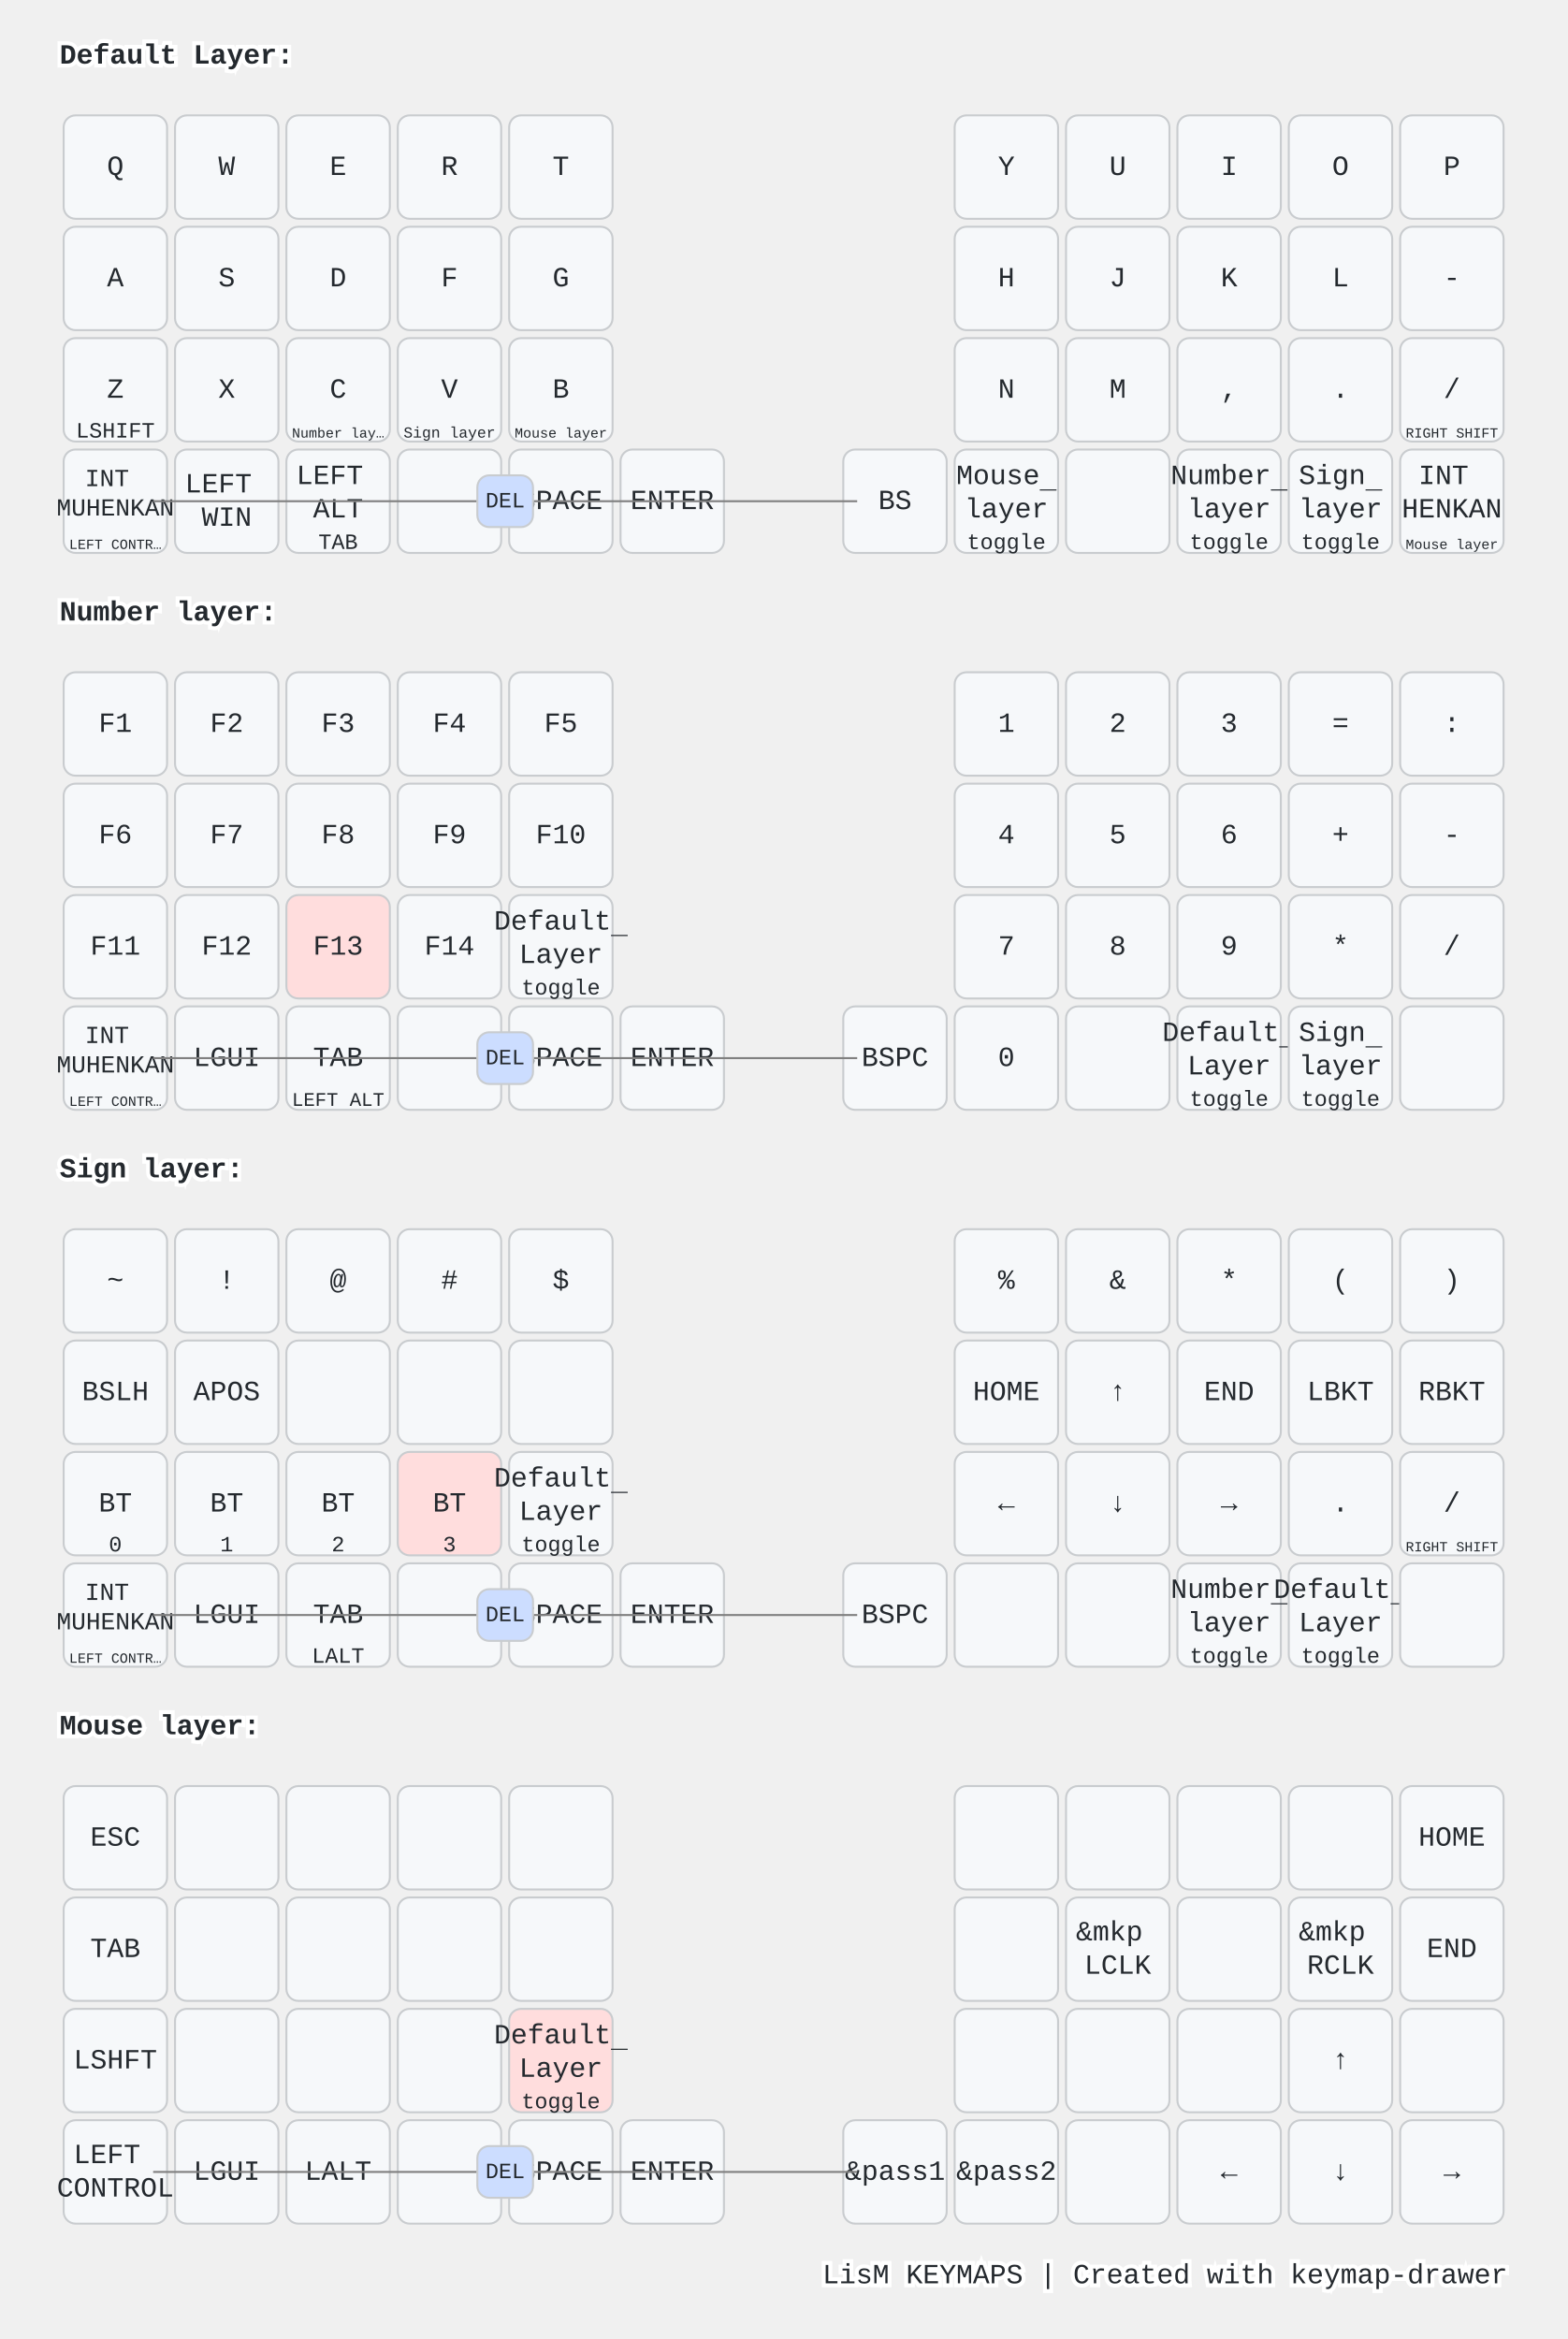
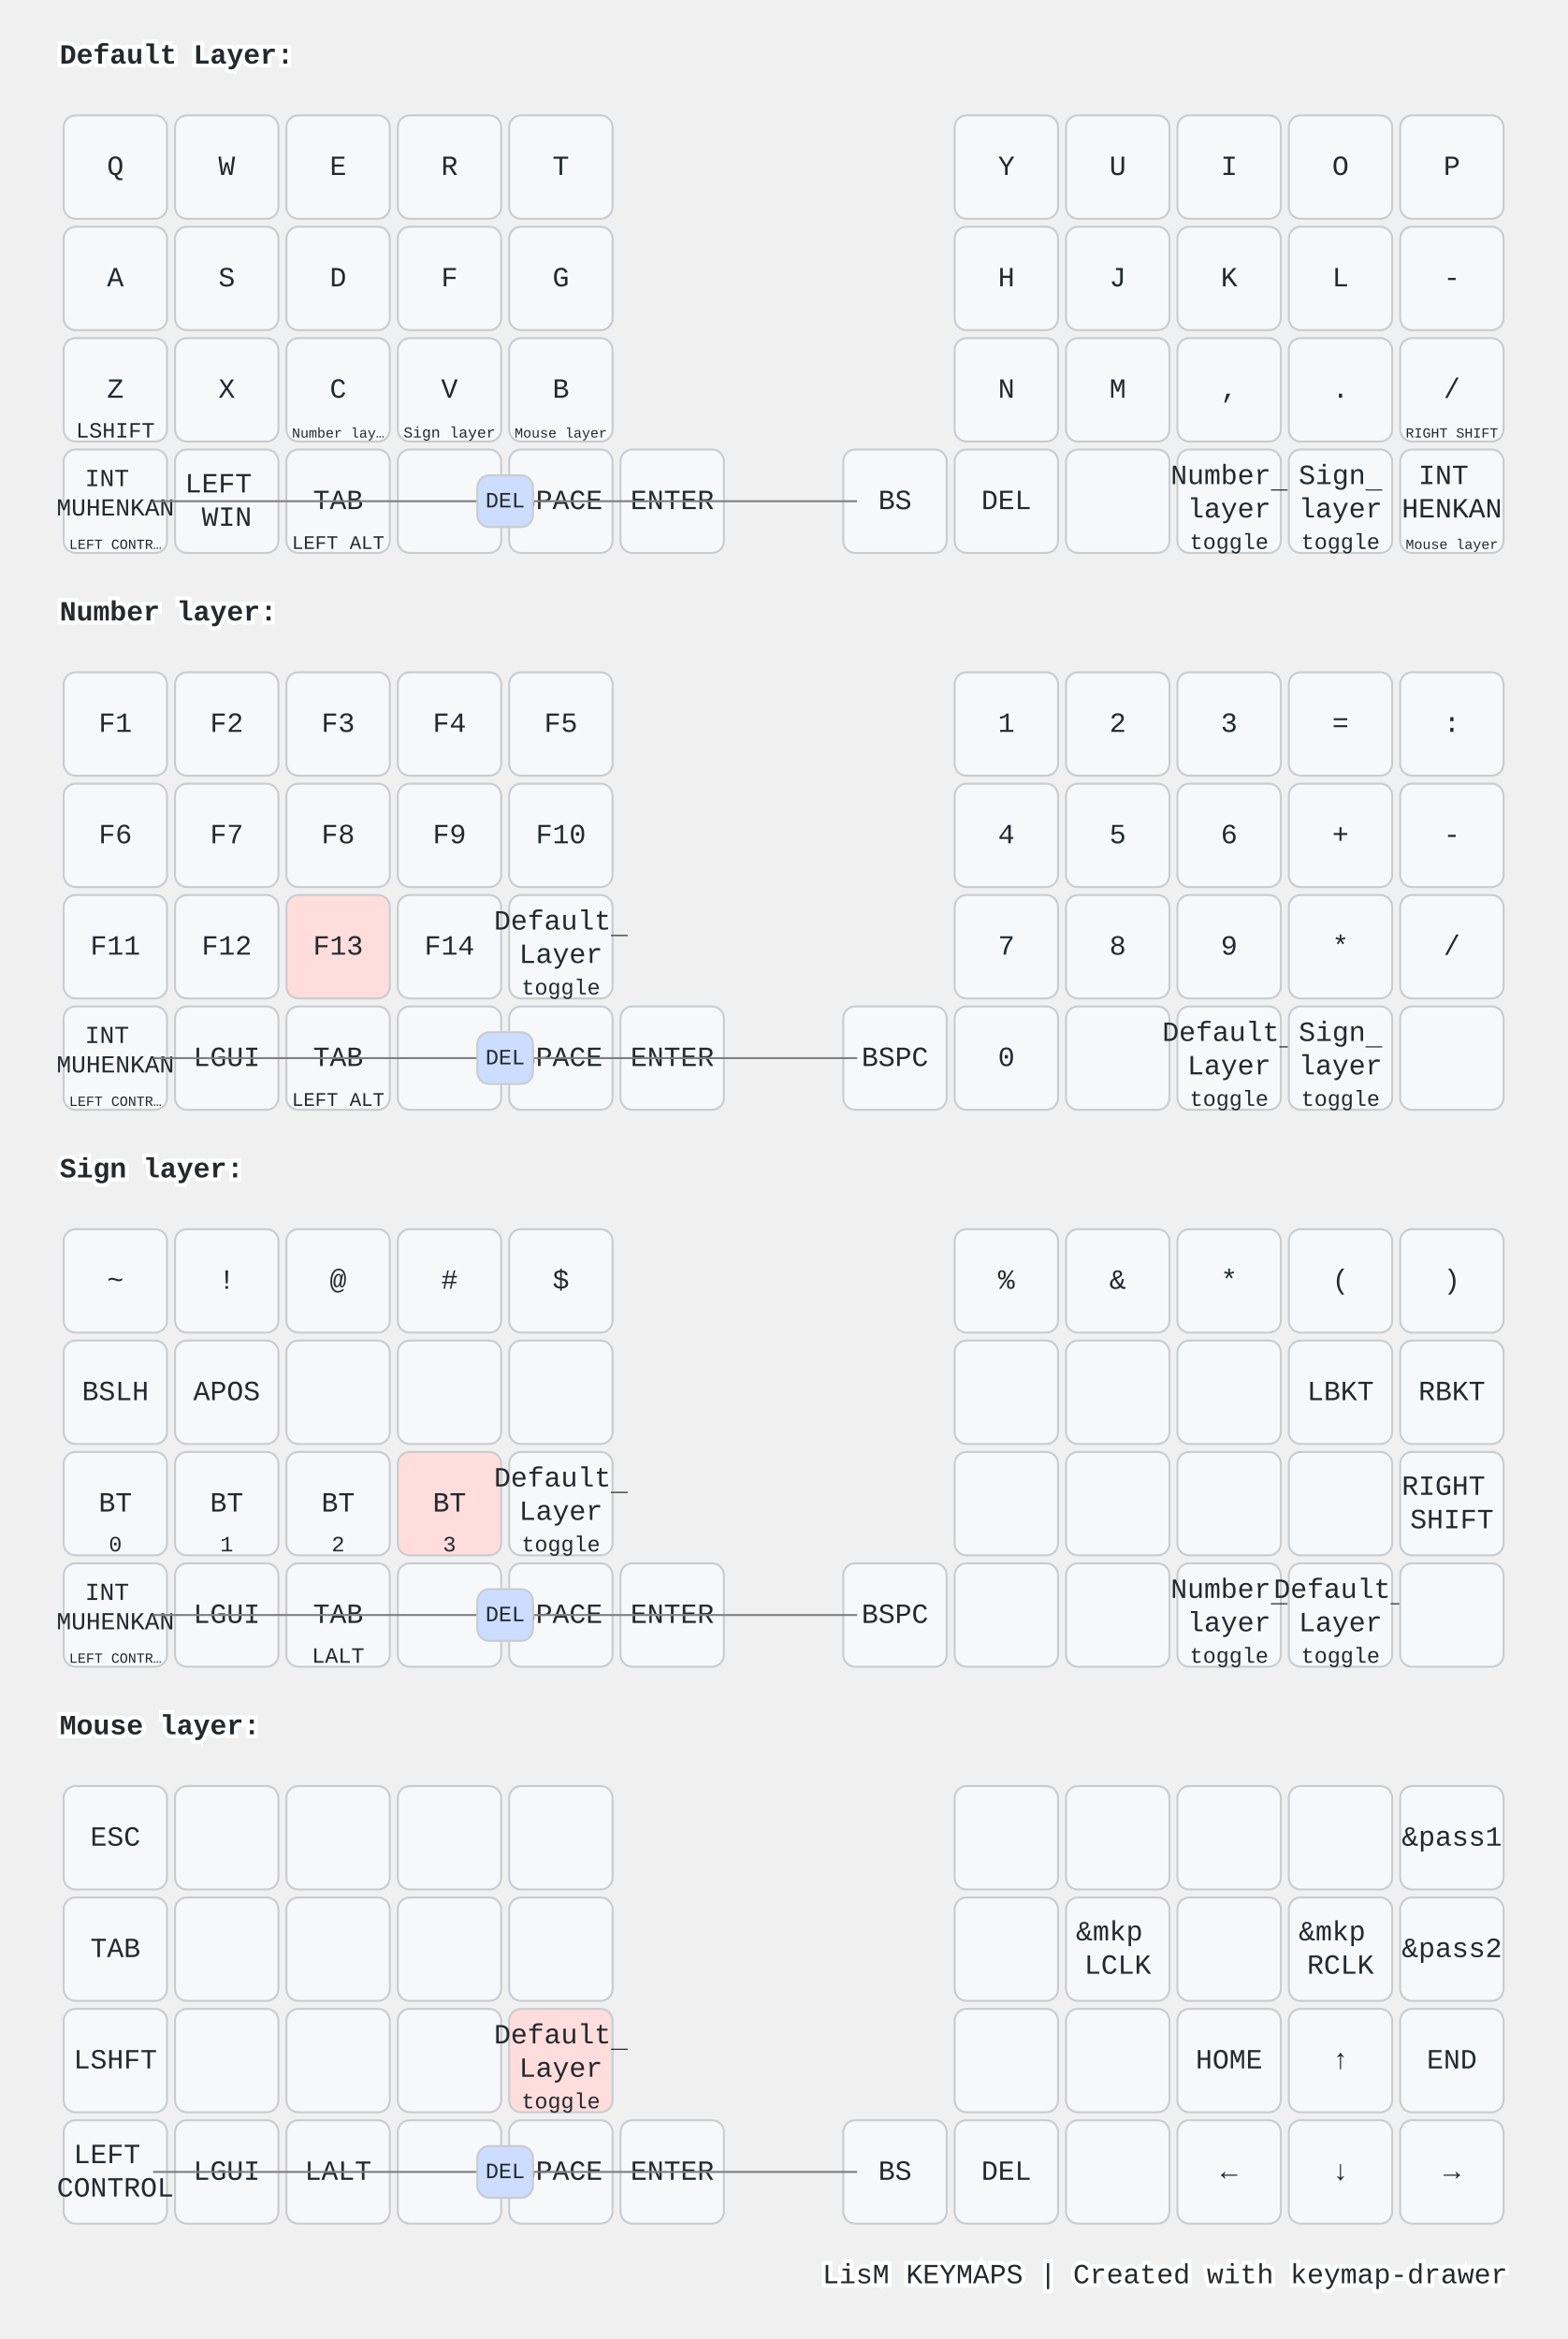
<svg xmlns="http://www.w3.org/2000/svg" width="788" height="1176" viewBox="0 0 788 1176" class="keymap">
  <style>/* inherit to force styles through use tags */
svg path {
    fill: inherit;
}

/* font and background color specifications */
svg.keymap {
    font-family: SFMono-Regular,Consolas,Liberation Mono,Menlo,monospace;
    font-size: 14px;
    font-kerning: normal;
    text-rendering: optimizeLegibility;
    fill: #24292e;
}

/* default key styling */
rect.key {
    fill: #f6f8fa;
}

rect.key, rect.combo {
    stroke: #c9cccf;
    stroke-width: 1;
}

/* default key side styling, only used is draw_key_sides is set */
rect.side {
    filter: brightness(90%);
}

/* color accent for combo boxes */
rect.combo, rect.combo-separate {
    fill: #cdf;
}

/* color accent for held keys */
rect.held, rect.combo.held {
    fill: #fdd;
}

/* color accent for ghost (optional) keys */
rect.ghost, rect.combo.ghost {
    stroke-dasharray: 4, 4;
    stroke-width: 2;
}

text {
    text-anchor: middle;
    dominant-baseline: middle;
}

/* styling for layer labels */
text.label {
    font-weight: bold;
    text-anchor: start;
    stroke: white;
    stroke-width: 4;
    paint-order: stroke;
}

/* styling for optional footer */
text.footer {
    text-anchor: end;
    dominant-baseline: auto;
    stroke: white;
    stroke-width: 4;
    paint-order: stroke;
}

/* styling for combo tap, and key non-tap label text */
text.combo, text.hold, text.shifted, text.left, text.right, text.tl, text.tr, text.bl, text.br {
    font-size: 11px;
}

text.hold, text.bl, text.br {
    text-anchor: middle;
    dominant-baseline: auto;
}

text.shifted, text.tl, text.tr {
    text-anchor: middle;
    dominant-baseline: hanging;
}

text.left, text.tl, text.bl {
    text-anchor: start;
}

text.right, text.tr, text.br {
    text-anchor: end;
}

text.layer-activator {
    text-decoration: underline;
}

/* styling for hold/shifted label text in combo box */
text.combo.hold, text.combo.shifted, text.combo.left, text.combo.right {
    font-size: 8px;
}

/* lighter symbol for transparent keys */
text.trans {
    fill: #7b7e81;
}

/* styling for combo dendrons */
path.combo {
    stroke-width: 1;
    stroke: gray;
    fill: none;
}

/* Start Tabler Icons Cleanup */
/* cannot use height/width with glyphs */
.icon-tabler &gt; path {
    fill: inherit;
    stroke: inherit;
    stroke-width: 2;
}
/* hide tabler's default box */
.icon-tabler &gt; path[stroke="none"][fill="none"] {
    visibility: hidden;
}
/* End Tabler Icons Cleanup */

@media (prefers-color-scheme: dark) {
svg.keymap { fill: #d1d6db; }
rect.key { fill: #3f4750; }
rect.key, rect.combo { stroke: #60666c; }
rect.combo, rect.combo-separate { fill: #1f3d7a; }
rect.held, rect.combo.held { fill: #854747; }
text.label, text.footer { stroke: black; }
text.trans { fill: #7e8184; }
path.combo { stroke: #7f7f7f; }

}</style>
  <g transform="translate(30, 0)" class="layer-Default Layer">
    <text x="0" y="28" class="label" id="Default-Layer">Default Layer:</text>
    <g transform="translate(0, 56)">
      <g transform="translate(28, 28)" class="key keypos-0">
        <rect rx="6" ry="6" x="-26" y="-26" width="52" height="52" class="key" />
        <text x="0" y="0" class="key tap">Q</text>
      </g>
      <g transform="translate(84, 28)" class="key keypos-1">
        <rect rx="6" ry="6" x="-26" y="-26" width="52" height="52" class="key" />
        <text x="0" y="0" class="key tap">W</text>
      </g>
      <g transform="translate(140, 28)" class="key keypos-2">
        <rect rx="6" ry="6" x="-26" y="-26" width="52" height="52" class="key" />
        <text x="0" y="0" class="key tap">E</text>
      </g>
      <g transform="translate(196, 28)" class="key keypos-3">
        <rect rx="6" ry="6" x="-26" y="-26" width="52" height="52" class="key" />
        <text x="0" y="0" class="key tap">R</text>
      </g>
      <g transform="translate(252, 28)" class="key keypos-4">
        <rect rx="6" ry="6" x="-26" y="-26" width="52" height="52" class="key" />
        <text x="0" y="0" class="key tap">T</text>
      </g>
      <g transform="translate(476, 28)" class="key keypos-5">
        <rect rx="6" ry="6" x="-26" y="-26" width="52" height="52" class="key" />
        <text x="0" y="0" class="key tap">Y</text>
      </g>
      <g transform="translate(532, 28)" class="key keypos-6">
        <rect rx="6" ry="6" x="-26" y="-26" width="52" height="52" class="key" />
        <text x="0" y="0" class="key tap">U</text>
      </g>
      <g transform="translate(588, 28)" class="key keypos-7">
        <rect rx="6" ry="6" x="-26" y="-26" width="52" height="52" class="key" />
        <text x="0" y="0" class="key tap">I</text>
      </g>
      <g transform="translate(644, 28)" class="key keypos-8">
        <rect rx="6" ry="6" x="-26" y="-26" width="52" height="52" class="key" />
        <text x="0" y="0" class="key tap">O</text>
      </g>
      <g transform="translate(700, 28)" class="key keypos-9">
        <rect rx="6" ry="6" x="-26" y="-26" width="52" height="52" class="key" />
        <text x="0" y="0" class="key tap">P</text>
      </g>
      <g transform="translate(28, 84)" class="key keypos-10">
        <rect rx="6" ry="6" x="-26" y="-26" width="52" height="52" class="key" />
        <text x="0" y="0" class="key tap">A</text>
      </g>
      <g transform="translate(84, 84)" class="key keypos-11">
        <rect rx="6" ry="6" x="-26" y="-26" width="52" height="52" class="key" />
        <text x="0" y="0" class="key tap">S</text>
      </g>
      <g transform="translate(140, 84)" class="key keypos-12">
        <rect rx="6" ry="6" x="-26" y="-26" width="52" height="52" class="key" />
        <text x="0" y="0" class="key tap">D</text>
      </g>
      <g transform="translate(196, 84)" class="key keypos-13">
        <rect rx="6" ry="6" x="-26" y="-26" width="52" height="52" class="key" />
        <text x="0" y="0" class="key tap">F</text>
      </g>
      <g transform="translate(252, 84)" class="key keypos-14">
        <rect rx="6" ry="6" x="-26" y="-26" width="52" height="52" class="key" />
        <text x="0" y="0" class="key tap">G</text>
      </g>
      <g transform="translate(476, 84)" class="key keypos-15">
        <rect rx="6" ry="6" x="-26" y="-26" width="52" height="52" class="key" />
        <text x="0" y="0" class="key tap">H</text>
      </g>
      <g transform="translate(532, 84)" class="key keypos-16">
        <rect rx="6" ry="6" x="-26" y="-26" width="52" height="52" class="key" />
        <text x="0" y="0" class="key tap">J</text>
      </g>
      <g transform="translate(588, 84)" class="key keypos-17">
        <rect rx="6" ry="6" x="-26" y="-26" width="52" height="52" class="key" />
        <text x="0" y="0" class="key tap">K</text>
      </g>
      <g transform="translate(644, 84)" class="key keypos-18">
        <rect rx="6" ry="6" x="-26" y="-26" width="52" height="52" class="key" />
        <text x="0" y="0" class="key tap">L</text>
      </g>
      <g transform="translate(700, 84)" class="key keypos-19">
        <rect rx="6" ry="6" x="-26" y="-26" width="52" height="52" class="key" />
        <text x="0" y="0" class="key tap">-</text>
      </g>
      <g transform="translate(28, 140)" class="key keypos-20">
        <rect rx="6" ry="6" x="-26" y="-26" width="52" height="52" class="key" />
        <text x="0" y="0" class="key tap">Z</text>
        <text x="0" y="24" class="key hold">LSHIFT</text>
      </g>
      <g transform="translate(84, 140)" class="key keypos-21">
        <rect rx="6" ry="6" x="-26" y="-26" width="52" height="52" class="key" />
        <text x="0" y="0" class="key tap">X</text>
      </g>
      <g transform="translate(140, 140)" class="key keypos-22">
        <rect rx="6" ry="6" x="-26" y="-26" width="52" height="52" class="key" />
        <text x="0" y="0" class="key tap">C</text>
        <a href="#Number-layer">
          <text x="0" y="24" class="key hold layer-activator">
            <tspan style="font-size: 64%">Number lay…</tspan>
          </text>
        </a>
      </g>
      <g transform="translate(196, 140)" class="key keypos-23">
        <rect rx="6" ry="6" x="-26" y="-26" width="52" height="52" class="key" />
        <text x="0" y="0" class="key tap">V</text>
        <a href="#Sign-layer">
          <text x="0" y="24" class="key hold layer-activator">
            <tspan style="font-size: 70%">Sign layer</tspan>
          </text>
        </a>
      </g>
      <g transform="translate(252, 140)" class="key keypos-24">
        <rect rx="6" ry="6" x="-26" y="-26" width="52" height="52" class="key" />
        <text x="0" y="0" class="key tap">B</text>
        <a href="#Mouse-layer">
          <text x="0" y="24" class="key hold layer-activator">
            <tspan style="font-size: 64%">Mouse layer</tspan>
          </text>
        </a>
      </g>
      <g transform="translate(476, 140)" class="key keypos-25">
        <rect rx="6" ry="6" x="-26" y="-26" width="52" height="52" class="key" />
        <text x="0" y="0" class="key tap">N</text>
      </g>
      <g transform="translate(532, 140)" class="key keypos-26">
        <rect rx="6" ry="6" x="-26" y="-26" width="52" height="52" class="key" />
        <text x="0" y="0" class="key tap">M</text>
      </g>
      <g transform="translate(588, 140)" class="key keypos-27">
        <rect rx="6" ry="6" x="-26" y="-26" width="52" height="52" class="key" />
        <text x="0" y="0" class="key tap">,</text>
      </g>
      <g transform="translate(644, 140)" class="key keypos-28">
        <rect rx="6" ry="6" x="-26" y="-26" width="52" height="52" class="key" />
        <text x="0" y="0" class="key tap">.</text>
      </g>
      <g transform="translate(700, 140)" class="key keypos-29">
        <rect rx="6" ry="6" x="-26" y="-26" width="52" height="52" class="key" />
        <text x="0" y="0" class="key tap">/</text>
        <text x="0" y="24" class="key hold">
          <tspan style="font-size: 64%">RIGHT SHIFT</tspan>
        </text>
      </g>
      <g transform="translate(28, 196)" class="key keypos-30">
        <rect rx="6" ry="6" x="-26" y="-26" width="52" height="52" class="key" />
        <text x="0" y="0" class="key tap">
          <tspan x="0" dy="-0.9em" style="font-size: 88%">INT</tspan>
          <tspan x="0" dy="1.2em" style="font-size: 88%">MUHENKAN</tspan>
        </text>
        <text x="0" y="24" class="key hold">
          <tspan style="font-size: 64%">LEFT CONTR…</tspan>
        </text>
      </g>
      <g transform="translate(84, 196)" class="key keypos-31">
        <rect rx="6" ry="6" x="-26" y="-26" width="52" height="52" class="key" />
        <text x="0" y="0" class="key tap">
          <tspan x="0" dy="-0.6em">LEFT</tspan>
          <tspan x="0" dy="1.2em">WIN</tspan>
        </text>
      </g>
      <g transform="translate(140, 196)" class="key keypos-32">
        <rect rx="6" ry="6" x="-26" y="-26" width="52" height="52" class="key" />
-         <text x="0" y="0" class="key tap">
-           <tspan x="0" dy="-0.9em">LEFT</tspan>
-           <tspan x="0" dy="1.2em">ALT</tspan>
-         </text>
-         <text x="0" y="24" class="key hold">TAB</text>
+         <text x="0" y="0" class="key tap">TAB</text>
+         <text x="0" y="24" class="key hold">
+           <tspan style="font-size: 88%">LEFT ALT</tspan>
+         </text>
      </g>
      <g transform="translate(196, 196)" class="key keypos-33">
        <rect rx="6" ry="6" x="-26" y="-26" width="52" height="52" class="key" />
      </g>
      <g transform="translate(252, 196)" class="key keypos-34">
        <rect rx="6" ry="6" x="-26" y="-26" width="52" height="52" class="key" />
        <text x="0" y="0" class="key tap">SPACE</text>
      </g>
      <g transform="translate(308, 196)" class="key keypos-35">
        <rect rx="6" ry="6" x="-26" y="-26" width="52" height="52" class="key" />
        <text x="0" y="0" class="key tap">ENTER</text>
      </g>
      <g transform="translate(420, 196)" class="key keypos-36">
        <rect rx="6" ry="6" x="-26" y="-26" width="52" height="52" class="key" />
        <text x="0" y="0" class="key tap">BS</text>
      </g>
      <g transform="translate(476, 196)" class="key keypos-37">
        <rect rx="6" ry="6" x="-26" y="-26" width="52" height="52" class="key" />
-         <a href="#Mouse-layer">
-           <text x="0" y="0" class="key tap layer-activator">
-             <tspan x="0" dy="-0.9em">Mouse</tspan>
-             <tspan x="0" dy="1.2em">layer</tspan>
-           </text>
-         </a>
-         <text x="0" y="24" class="key hold">toggle</text>
+         <text x="0" y="0" class="key tap">DEL</text>
      </g>
      <g transform="translate(532, 196)" class="key keypos-38">
        <rect rx="6" ry="6" x="-26" y="-26" width="52" height="52" class="key" />
      </g>
      <g transform="translate(588, 196)" class="key keypos-39">
        <rect rx="6" ry="6" x="-26" y="-26" width="52" height="52" class="key" />
        <a href="#Number-layer">
          <text x="0" y="0" class="key tap layer-activator">
            <tspan x="0" dy="-0.9em">Number</tspan>
            <tspan x="0" dy="1.2em">layer</tspan>
          </text>
        </a>
        <text x="0" y="24" class="key hold">toggle</text>
      </g>
      <g transform="translate(644, 196)" class="key keypos-40">
        <rect rx="6" ry="6" x="-26" y="-26" width="52" height="52" class="key" />
        <a href="#Sign-layer">
          <text x="0" y="0" class="key tap layer-activator">
            <tspan x="0" dy="-0.9em">Sign</tspan>
            <tspan x="0" dy="1.2em">layer</tspan>
          </text>
        </a>
        <text x="0" y="24" class="key hold">toggle</text>
      </g>
      <g transform="translate(700, 196)" class="key keypos-41">
        <rect rx="6" ry="6" x="-26" y="-26" width="52" height="52" class="key" />
        <text x="0" y="0" class="key tap">
          <tspan x="0" dy="-0.9em">INT</tspan>
          <tspan x="0" dy="1.2em">HENKAN</tspan>
        </text>
        <a href="#Mouse-layer">
          <text x="0" y="24" class="key hold layer-activator">
            <tspan style="font-size: 64%">Mouse layer</tspan>
          </text>
        </a>
      </g>
      <g class="combo combopos-0">
        <path d="M224,196 l177,0" class="combo" />
        <path d="M224,196 l-177,0" class="combo" />
        <rect rx="6" ry="6" x="210" y="183" width="28" height="26" class="combo" />
        <text x="224" y="196" class="combo tap">DEL</text>
      </g>
    </g>
  </g>
  <g transform="translate(30, 280)" class="layer-Number layer">
    <text x="0" y="28" class="label" id="Number-layer">Number layer:</text>
    <g transform="translate(0, 56)">
      <g transform="translate(28, 28)" class="key keypos-0">
        <rect rx="6" ry="6" x="-26" y="-26" width="52" height="52" class="key" />
        <text x="0" y="0" class="key tap">F1</text>
      </g>
      <g transform="translate(84, 28)" class="key keypos-1">
        <rect rx="6" ry="6" x="-26" y="-26" width="52" height="52" class="key" />
        <text x="0" y="0" class="key tap">F2</text>
      </g>
      <g transform="translate(140, 28)" class="key keypos-2">
        <rect rx="6" ry="6" x="-26" y="-26" width="52" height="52" class="key" />
        <text x="0" y="0" class="key tap">F3</text>
      </g>
      <g transform="translate(196, 28)" class="key keypos-3">
        <rect rx="6" ry="6" x="-26" y="-26" width="52" height="52" class="key" />
        <text x="0" y="0" class="key tap">F4</text>
      </g>
      <g transform="translate(252, 28)" class="key keypos-4">
        <rect rx="6" ry="6" x="-26" y="-26" width="52" height="52" class="key" />
        <text x="0" y="0" class="key tap">F5</text>
      </g>
      <g transform="translate(476, 28)" class="key keypos-5">
        <rect rx="6" ry="6" x="-26" y="-26" width="52" height="52" class="key" />
        <text x="0" y="0" class="key tap">1</text>
      </g>
      <g transform="translate(532, 28)" class="key keypos-6">
        <rect rx="6" ry="6" x="-26" y="-26" width="52" height="52" class="key" />
        <text x="0" y="0" class="key tap">2</text>
      </g>
      <g transform="translate(588, 28)" class="key keypos-7">
        <rect rx="6" ry="6" x="-26" y="-26" width="52" height="52" class="key" />
        <text x="0" y="0" class="key tap">3</text>
      </g>
      <g transform="translate(644, 28)" class="key keypos-8">
        <rect rx="6" ry="6" x="-26" y="-26" width="52" height="52" class="key" />
        <text x="0" y="0" class="key tap">=</text>
      </g>
      <g transform="translate(700, 28)" class="key keypos-9">
        <rect rx="6" ry="6" x="-26" y="-26" width="52" height="52" class="key" />
        <text x="0" y="0" class="key tap">:</text>
      </g>
      <g transform="translate(28, 84)" class="key keypos-10">
        <rect rx="6" ry="6" x="-26" y="-26" width="52" height="52" class="key" />
        <text x="0" y="0" class="key tap">F6</text>
      </g>
      <g transform="translate(84, 84)" class="key keypos-11">
        <rect rx="6" ry="6" x="-26" y="-26" width="52" height="52" class="key" />
        <text x="0" y="0" class="key tap">F7</text>
      </g>
      <g transform="translate(140, 84)" class="key keypos-12">
        <rect rx="6" ry="6" x="-26" y="-26" width="52" height="52" class="key" />
        <text x="0" y="0" class="key tap">F8</text>
      </g>
      <g transform="translate(196, 84)" class="key keypos-13">
        <rect rx="6" ry="6" x="-26" y="-26" width="52" height="52" class="key" />
        <text x="0" y="0" class="key tap">F9</text>
      </g>
      <g transform="translate(252, 84)" class="key keypos-14">
        <rect rx="6" ry="6" x="-26" y="-26" width="52" height="52" class="key" />
        <text x="0" y="0" class="key tap">F10</text>
      </g>
      <g transform="translate(476, 84)" class="key keypos-15">
        <rect rx="6" ry="6" x="-26" y="-26" width="52" height="52" class="key" />
        <text x="0" y="0" class="key tap">4</text>
      </g>
      <g transform="translate(532, 84)" class="key keypos-16">
        <rect rx="6" ry="6" x="-26" y="-26" width="52" height="52" class="key" />
        <text x="0" y="0" class="key tap">5</text>
      </g>
      <g transform="translate(588, 84)" class="key keypos-17">
        <rect rx="6" ry="6" x="-26" y="-26" width="52" height="52" class="key" />
        <text x="0" y="0" class="key tap">6</text>
      </g>
      <g transform="translate(644, 84)" class="key keypos-18">
        <rect rx="6" ry="6" x="-26" y="-26" width="52" height="52" class="key" />
        <text x="0" y="0" class="key tap">+</text>
      </g>
      <g transform="translate(700, 84)" class="key keypos-19">
        <rect rx="6" ry="6" x="-26" y="-26" width="52" height="52" class="key" />
        <text x="0" y="0" class="key tap">-</text>
      </g>
      <g transform="translate(28, 140)" class="key keypos-20">
        <rect rx="6" ry="6" x="-26" y="-26" width="52" height="52" class="key" />
        <text x="0" y="0" class="key tap">F11</text>
      </g>
      <g transform="translate(84, 140)" class="key keypos-21">
        <rect rx="6" ry="6" x="-26" y="-26" width="52" height="52" class="key" />
        <text x="0" y="0" class="key tap">F12</text>
      </g>
      <g transform="translate(140, 140)" class="key held keypos-22">
        <rect rx="6" ry="6" x="-26" y="-26" width="52" height="52" class="key held" />
        <text x="0" y="0" class="key held tap">F13</text>
      </g>
      <g transform="translate(196, 140)" class="key keypos-23">
        <rect rx="6" ry="6" x="-26" y="-26" width="52" height="52" class="key" />
        <text x="0" y="0" class="key tap">F14</text>
      </g>
      <g transform="translate(252, 140)" class="key keypos-24">
        <rect rx="6" ry="6" x="-26" y="-26" width="52" height="52" class="key" />
        <a href="#Default-Layer">
          <text x="0" y="0" class="key tap layer-activator">
            <tspan x="0" dy="-0.9em">Default</tspan>
            <tspan x="0" dy="1.2em">Layer</tspan>
          </text>
        </a>
        <text x="0" y="24" class="key hold">toggle</text>
      </g>
      <g transform="translate(476, 140)" class="key keypos-25">
        <rect rx="6" ry="6" x="-26" y="-26" width="52" height="52" class="key" />
        <text x="0" y="0" class="key tap">7</text>
      </g>
      <g transform="translate(532, 140)" class="key keypos-26">
        <rect rx="6" ry="6" x="-26" y="-26" width="52" height="52" class="key" />
        <text x="0" y="0" class="key tap">8</text>
      </g>
      <g transform="translate(588, 140)" class="key keypos-27">
        <rect rx="6" ry="6" x="-26" y="-26" width="52" height="52" class="key" />
        <text x="0" y="0" class="key tap">9</text>
      </g>
      <g transform="translate(644, 140)" class="key keypos-28">
        <rect rx="6" ry="6" x="-26" y="-26" width="52" height="52" class="key" />
        <text x="0" y="0" class="key tap">*</text>
      </g>
      <g transform="translate(700, 140)" class="key keypos-29">
        <rect rx="6" ry="6" x="-26" y="-26" width="52" height="52" class="key" />
        <text x="0" y="0" class="key tap">/</text>
      </g>
      <g transform="translate(28, 196)" class="key keypos-30">
        <rect rx="6" ry="6" x="-26" y="-26" width="52" height="52" class="key" />
        <text x="0" y="0" class="key tap">
          <tspan x="0" dy="-0.9em" style="font-size: 88%">INT</tspan>
          <tspan x="0" dy="1.2em" style="font-size: 88%">MUHENKAN</tspan>
        </text>
        <text x="0" y="24" class="key hold">
          <tspan style="font-size: 64%">LEFT CONTR…</tspan>
        </text>
      </g>
      <g transform="translate(84, 196)" class="key keypos-31">
        <rect rx="6" ry="6" x="-26" y="-26" width="52" height="52" class="key" />
        <text x="0" y="0" class="key tap">LGUI</text>
      </g>
      <g transform="translate(140, 196)" class="key keypos-32">
        <rect rx="6" ry="6" x="-26" y="-26" width="52" height="52" class="key" />
        <text x="0" y="0" class="key tap">TAB</text>
        <text x="0" y="24" class="key hold">
          <tspan style="font-size: 88%">LEFT ALT</tspan>
        </text>
      </g>
      <g transform="translate(196, 196)" class="key keypos-33">
        <rect rx="6" ry="6" x="-26" y="-26" width="52" height="52" class="key" />
      </g>
      <g transform="translate(252, 196)" class="key keypos-34">
        <rect rx="6" ry="6" x="-26" y="-26" width="52" height="52" class="key" />
        <text x="0" y="0" class="key tap">SPACE</text>
      </g>
      <g transform="translate(308, 196)" class="key keypos-35">
        <rect rx="6" ry="6" x="-26" y="-26" width="52" height="52" class="key" />
        <text x="0" y="0" class="key tap">ENTER</text>
      </g>
      <g transform="translate(420, 196)" class="key keypos-36">
        <rect rx="6" ry="6" x="-26" y="-26" width="52" height="52" class="key" />
        <text x="0" y="0" class="key tap">BSPC</text>
      </g>
      <g transform="translate(476, 196)" class="key keypos-37">
        <rect rx="6" ry="6" x="-26" y="-26" width="52" height="52" class="key" />
        <text x="0" y="0" class="key tap">0</text>
      </g>
      <g transform="translate(532, 196)" class="key keypos-38">
        <rect rx="6" ry="6" x="-26" y="-26" width="52" height="52" class="key" />
      </g>
      <g transform="translate(588, 196)" class="key keypos-39">
        <rect rx="6" ry="6" x="-26" y="-26" width="52" height="52" class="key" />
        <a href="#Default-Layer">
          <text x="0" y="0" class="key tap layer-activator">
            <tspan x="0" dy="-0.9em">Default</tspan>
            <tspan x="0" dy="1.2em">Layer</tspan>
          </text>
        </a>
        <text x="0" y="24" class="key hold">toggle</text>
      </g>
      <g transform="translate(644, 196)" class="key keypos-40">
        <rect rx="6" ry="6" x="-26" y="-26" width="52" height="52" class="key" />
        <a href="#Sign-layer">
          <text x="0" y="0" class="key tap layer-activator">
            <tspan x="0" dy="-0.9em">Sign</tspan>
            <tspan x="0" dy="1.2em">layer</tspan>
          </text>
        </a>
        <text x="0" y="24" class="key hold">toggle</text>
      </g>
      <g transform="translate(700, 196)" class="key keypos-41">
        <rect rx="6" ry="6" x="-26" y="-26" width="52" height="52" class="key" />
      </g>
      <g class="combo combopos-0">
        <path d="M224,196 l177,0" class="combo" />
        <path d="M224,196 l-177,0" class="combo" />
        <rect rx="6" ry="6" x="210" y="183" width="28" height="26" class="combo" />
        <text x="224" y="196" class="combo tap">DEL</text>
      </g>
    </g>
  </g>
  <g transform="translate(30, 560)" class="layer-Sign layer">
    <text x="0" y="28" class="label" id="Sign-layer">Sign layer:</text>
    <g transform="translate(0, 56)">
      <g transform="translate(28, 28)" class="key keypos-0">
        <rect rx="6" ry="6" x="-26" y="-26" width="52" height="52" class="key" />
        <text x="0" y="0" class="key tap">~</text>
      </g>
      <g transform="translate(84, 28)" class="key keypos-1">
        <rect rx="6" ry="6" x="-26" y="-26" width="52" height="52" class="key" />
        <text x="0" y="0" class="key tap">!</text>
      </g>
      <g transform="translate(140, 28)" class="key keypos-2">
        <rect rx="6" ry="6" x="-26" y="-26" width="52" height="52" class="key" />
        <text x="0" y="0" class="key tap">@</text>
      </g>
      <g transform="translate(196, 28)" class="key keypos-3">
        <rect rx="6" ry="6" x="-26" y="-26" width="52" height="52" class="key" />
        <text x="0" y="0" class="key tap">#</text>
      </g>
      <g transform="translate(252, 28)" class="key keypos-4">
        <rect rx="6" ry="6" x="-26" y="-26" width="52" height="52" class="key" />
        <text x="0" y="0" class="key tap">$</text>
      </g>
      <g transform="translate(476, 28)" class="key keypos-5">
        <rect rx="6" ry="6" x="-26" y="-26" width="52" height="52" class="key" />
        <text x="0" y="0" class="key tap">%</text>
      </g>
      <g transform="translate(532, 28)" class="key keypos-6">
        <rect rx="6" ry="6" x="-26" y="-26" width="52" height="52" class="key" />
        <text x="0" y="0" class="key tap">&amp;</text>
      </g>
      <g transform="translate(588, 28)" class="key keypos-7">
        <rect rx="6" ry="6" x="-26" y="-26" width="52" height="52" class="key" />
        <text x="0" y="0" class="key tap">*</text>
      </g>
      <g transform="translate(644, 28)" class="key keypos-8">
        <rect rx="6" ry="6" x="-26" y="-26" width="52" height="52" class="key" />
        <text x="0" y="0" class="key tap">(</text>
      </g>
      <g transform="translate(700, 28)" class="key keypos-9">
        <rect rx="6" ry="6" x="-26" y="-26" width="52" height="52" class="key" />
        <text x="0" y="0" class="key tap">)</text>
      </g>
      <g transform="translate(28, 84)" class="key keypos-10">
        <rect rx="6" ry="6" x="-26" y="-26" width="52" height="52" class="key" />
        <text x="0" y="0" class="key tap">BSLH</text>
      </g>
      <g transform="translate(84, 84)" class="key keypos-11">
        <rect rx="6" ry="6" x="-26" y="-26" width="52" height="52" class="key" />
        <text x="0" y="0" class="key tap">APOS</text>
      </g>
      <g transform="translate(140, 84)" class="key keypos-12">
        <rect rx="6" ry="6" x="-26" y="-26" width="52" height="52" class="key" />
      </g>
      <g transform="translate(196, 84)" class="key keypos-13">
        <rect rx="6" ry="6" x="-26" y="-26" width="52" height="52" class="key" />
      </g>
      <g transform="translate(252, 84)" class="key keypos-14">
        <rect rx="6" ry="6" x="-26" y="-26" width="52" height="52" class="key" />
      </g>
      <g transform="translate(476, 84)" class="key keypos-15">
        <rect rx="6" ry="6" x="-26" y="-26" width="52" height="52" class="key" />
-         <text x="0" y="0" class="key tap">HOME</text>
      </g>
      <g transform="translate(532, 84)" class="key keypos-16">
        <rect rx="6" ry="6" x="-26" y="-26" width="52" height="52" class="key" />
-         <text x="0" y="0" class="key tap">↑</text>
      </g>
      <g transform="translate(588, 84)" class="key keypos-17">
        <rect rx="6" ry="6" x="-26" y="-26" width="52" height="52" class="key" />
-         <text x="0" y="0" class="key tap">END</text>
      </g>
      <g transform="translate(644, 84)" class="key keypos-18">
        <rect rx="6" ry="6" x="-26" y="-26" width="52" height="52" class="key" />
        <text x="0" y="0" class="key tap">LBKT</text>
      </g>
      <g transform="translate(700, 84)" class="key keypos-19">
        <rect rx="6" ry="6" x="-26" y="-26" width="52" height="52" class="key" />
        <text x="0" y="0" class="key tap">RBKT</text>
      </g>
      <g transform="translate(28, 140)" class="key keypos-20">
        <rect rx="6" ry="6" x="-26" y="-26" width="52" height="52" class="key" />
        <text x="0" y="0" class="key tap">BT</text>
        <text x="0" y="24" class="key hold">0</text>
      </g>
      <g transform="translate(84, 140)" class="key keypos-21">
        <rect rx="6" ry="6" x="-26" y="-26" width="52" height="52" class="key" />
        <text x="0" y="0" class="key tap">BT</text>
        <text x="0" y="24" class="key hold">1</text>
      </g>
      <g transform="translate(140, 140)" class="key keypos-22">
        <rect rx="6" ry="6" x="-26" y="-26" width="52" height="52" class="key" />
        <text x="0" y="0" class="key tap">BT</text>
        <text x="0" y="24" class="key hold">2</text>
      </g>
      <g transform="translate(196, 140)" class="key held keypos-23">
        <rect rx="6" ry="6" x="-26" y="-26" width="52" height="52" class="key held" />
        <text x="0" y="0" class="key held tap">BT</text>
        <text x="0" y="24" class="key held hold">3</text>
      </g>
      <g transform="translate(252, 140)" class="key keypos-24">
        <rect rx="6" ry="6" x="-26" y="-26" width="52" height="52" class="key" />
        <a href="#Default-Layer">
          <text x="0" y="0" class="key tap layer-activator">
            <tspan x="0" dy="-0.9em">Default</tspan>
            <tspan x="0" dy="1.2em">Layer</tspan>
          </text>
        </a>
        <text x="0" y="24" class="key hold">toggle</text>
      </g>
      <g transform="translate(476, 140)" class="key keypos-25">
        <rect rx="6" ry="6" x="-26" y="-26" width="52" height="52" class="key" />
-         <text x="0" y="0" class="key tap">←</text>
      </g>
      <g transform="translate(532, 140)" class="key keypos-26">
        <rect rx="6" ry="6" x="-26" y="-26" width="52" height="52" class="key" />
-         <text x="0" y="0" class="key tap">↓</text>
      </g>
      <g transform="translate(588, 140)" class="key keypos-27">
        <rect rx="6" ry="6" x="-26" y="-26" width="52" height="52" class="key" />
-         <text x="0" y="0" class="key tap">→</text>
      </g>
      <g transform="translate(644, 140)" class="key keypos-28">
        <rect rx="6" ry="6" x="-26" y="-26" width="52" height="52" class="key" />
-         <text x="0" y="0" class="key tap">.</text>
      </g>
      <g transform="translate(700, 140)" class="key keypos-29">
        <rect rx="6" ry="6" x="-26" y="-26" width="52" height="52" class="key" />
-         <text x="0" y="0" class="key tap">/</text>
-         <text x="0" y="24" class="key hold">
-           <tspan style="font-size: 64%">RIGHT SHIFT</tspan>
+         <text x="0" y="0" class="key tap">
+           <tspan x="0" dy="-0.6em">RIGHT</tspan>
+           <tspan x="0" dy="1.2em">SHIFT</tspan>
        </text>
      </g>
      <g transform="translate(28, 196)" class="key keypos-30">
        <rect rx="6" ry="6" x="-26" y="-26" width="52" height="52" class="key" />
        <text x="0" y="0" class="key tap">
          <tspan x="0" dy="-0.9em" style="font-size: 88%">INT</tspan>
          <tspan x="0" dy="1.2em" style="font-size: 88%">MUHENKAN</tspan>
        </text>
        <text x="0" y="24" class="key hold">
          <tspan style="font-size: 64%">LEFT CONTR…</tspan>
        </text>
      </g>
      <g transform="translate(84, 196)" class="key keypos-31">
        <rect rx="6" ry="6" x="-26" y="-26" width="52" height="52" class="key" />
        <text x="0" y="0" class="key tap">LGUI</text>
      </g>
      <g transform="translate(140, 196)" class="key keypos-32">
        <rect rx="6" ry="6" x="-26" y="-26" width="52" height="52" class="key" />
        <text x="0" y="0" class="key tap">TAB</text>
        <text x="0" y="24" class="key hold">LALT</text>
      </g>
      <g transform="translate(196, 196)" class="key keypos-33">
        <rect rx="6" ry="6" x="-26" y="-26" width="52" height="52" class="key" />
      </g>
      <g transform="translate(252, 196)" class="key keypos-34">
        <rect rx="6" ry="6" x="-26" y="-26" width="52" height="52" class="key" />
        <text x="0" y="0" class="key tap">SPACE</text>
      </g>
      <g transform="translate(308, 196)" class="key keypos-35">
        <rect rx="6" ry="6" x="-26" y="-26" width="52" height="52" class="key" />
        <text x="0" y="0" class="key tap">ENTER</text>
      </g>
      <g transform="translate(420, 196)" class="key keypos-36">
        <rect rx="6" ry="6" x="-26" y="-26" width="52" height="52" class="key" />
        <text x="0" y="0" class="key tap">BSPC</text>
      </g>
      <g transform="translate(476, 196)" class="key keypos-37">
        <rect rx="6" ry="6" x="-26" y="-26" width="52" height="52" class="key" />
      </g>
      <g transform="translate(532, 196)" class="key keypos-38">
        <rect rx="6" ry="6" x="-26" y="-26" width="52" height="52" class="key" />
      </g>
      <g transform="translate(588, 196)" class="key keypos-39">
        <rect rx="6" ry="6" x="-26" y="-26" width="52" height="52" class="key" />
        <a href="#Number-layer">
          <text x="0" y="0" class="key tap layer-activator">
            <tspan x="0" dy="-0.9em">Number</tspan>
            <tspan x="0" dy="1.2em">layer</tspan>
          </text>
        </a>
        <text x="0" y="24" class="key hold">toggle</text>
      </g>
      <g transform="translate(644, 196)" class="key keypos-40">
        <rect rx="6" ry="6" x="-26" y="-26" width="52" height="52" class="key" />
        <a href="#Default-Layer">
          <text x="0" y="0" class="key tap layer-activator">
            <tspan x="0" dy="-0.9em">Default</tspan>
            <tspan x="0" dy="1.2em">Layer</tspan>
          </text>
        </a>
        <text x="0" y="24" class="key hold">toggle</text>
      </g>
      <g transform="translate(700, 196)" class="key keypos-41">
        <rect rx="6" ry="6" x="-26" y="-26" width="52" height="52" class="key" />
      </g>
      <g class="combo combopos-0">
        <path d="M224,196 l177,0" class="combo" />
        <path d="M224,196 l-177,0" class="combo" />
        <rect rx="6" ry="6" x="210" y="183" width="28" height="26" class="combo" />
        <text x="224" y="196" class="combo tap">DEL</text>
      </g>
    </g>
  </g>
  <g transform="translate(30, 840)" class="layer-Mouse layer">
    <text x="0" y="28" class="label" id="Mouse-layer">Mouse layer:</text>
    <g transform="translate(0, 56)">
      <g transform="translate(28, 28)" class="key keypos-0">
        <rect rx="6" ry="6" x="-26" y="-26" width="52" height="52" class="key" />
        <text x="0" y="0" class="key tap">ESC</text>
      </g>
      <g transform="translate(84, 28)" class="key keypos-1">
        <rect rx="6" ry="6" x="-26" y="-26" width="52" height="52" class="key" />
      </g>
      <g transform="translate(140, 28)" class="key keypos-2">
        <rect rx="6" ry="6" x="-26" y="-26" width="52" height="52" class="key" />
      </g>
      <g transform="translate(196, 28)" class="key keypos-3">
        <rect rx="6" ry="6" x="-26" y="-26" width="52" height="52" class="key" />
      </g>
      <g transform="translate(252, 28)" class="key keypos-4">
        <rect rx="6" ry="6" x="-26" y="-26" width="52" height="52" class="key" />
      </g>
      <g transform="translate(476, 28)" class="key keypos-5">
        <rect rx="6" ry="6" x="-26" y="-26" width="52" height="52" class="key" />
      </g>
      <g transform="translate(532, 28)" class="key keypos-6">
        <rect rx="6" ry="6" x="-26" y="-26" width="52" height="52" class="key" />
      </g>
      <g transform="translate(588, 28)" class="key keypos-7">
        <rect rx="6" ry="6" x="-26" y="-26" width="52" height="52" class="key" />
      </g>
      <g transform="translate(644, 28)" class="key keypos-8">
        <rect rx="6" ry="6" x="-26" y="-26" width="52" height="52" class="key" />
      </g>
      <g transform="translate(700, 28)" class="key keypos-9">
        <rect rx="6" ry="6" x="-26" y="-26" width="52" height="52" class="key" />
-         <text x="0" y="0" class="key tap">HOME</text>
+         <text x="0" y="0" class="key tap">&amp;pass1</text>
      </g>
      <g transform="translate(28, 84)" class="key keypos-10">
        <rect rx="6" ry="6" x="-26" y="-26" width="52" height="52" class="key" />
        <text x="0" y="0" class="key tap">TAB</text>
      </g>
      <g transform="translate(84, 84)" class="key keypos-11">
        <rect rx="6" ry="6" x="-26" y="-26" width="52" height="52" class="key" />
      </g>
      <g transform="translate(140, 84)" class="key keypos-12">
        <rect rx="6" ry="6" x="-26" y="-26" width="52" height="52" class="key" />
      </g>
      <g transform="translate(196, 84)" class="key keypos-13">
        <rect rx="6" ry="6" x="-26" y="-26" width="52" height="52" class="key" />
      </g>
      <g transform="translate(252, 84)" class="key keypos-14">
        <rect rx="6" ry="6" x="-26" y="-26" width="52" height="52" class="key" />
      </g>
      <g transform="translate(476, 84)" class="key keypos-15">
        <rect rx="6" ry="6" x="-26" y="-26" width="52" height="52" class="key" />
      </g>
      <g transform="translate(532, 84)" class="key keypos-16">
        <rect rx="6" ry="6" x="-26" y="-26" width="52" height="52" class="key" />
        <text x="0" y="0" class="key tap">
          <tspan x="0" dy="-0.6em">&amp;mkp</tspan>
          <tspan x="0" dy="1.2em">LCLK</tspan>
        </text>
      </g>
      <g transform="translate(588, 84)" class="key keypos-17">
        <rect rx="6" ry="6" x="-26" y="-26" width="52" height="52" class="key" />
      </g>
      <g transform="translate(644, 84)" class="key keypos-18">
        <rect rx="6" ry="6" x="-26" y="-26" width="52" height="52" class="key" />
        <text x="0" y="0" class="key tap">
          <tspan x="0" dy="-0.6em">&amp;mkp</tspan>
          <tspan x="0" dy="1.2em">RCLK</tspan>
        </text>
      </g>
      <g transform="translate(700, 84)" class="key keypos-19">
        <rect rx="6" ry="6" x="-26" y="-26" width="52" height="52" class="key" />
-         <text x="0" y="0" class="key tap">END</text>
+         <text x="0" y="0" class="key tap">&amp;pass2</text>
      </g>
      <g transform="translate(28, 140)" class="key keypos-20">
        <rect rx="6" ry="6" x="-26" y="-26" width="52" height="52" class="key" />
        <text x="0" y="0" class="key tap">LSHFT</text>
      </g>
      <g transform="translate(84, 140)" class="key keypos-21">
        <rect rx="6" ry="6" x="-26" y="-26" width="52" height="52" class="key" />
      </g>
      <g transform="translate(140, 140)" class="key keypos-22">
        <rect rx="6" ry="6" x="-26" y="-26" width="52" height="52" class="key" />
      </g>
      <g transform="translate(196, 140)" class="key keypos-23">
        <rect rx="6" ry="6" x="-26" y="-26" width="52" height="52" class="key" />
      </g>
      <g transform="translate(252, 140)" class="key held keypos-24">
        <rect rx="6" ry="6" x="-26" y="-26" width="52" height="52" class="key held" />
        <a href="#Default-Layer">
          <text x="0" y="0" class="key held tap layer-activator">
            <tspan x="0" dy="-0.9em">Default</tspan>
            <tspan x="0" dy="1.2em">Layer</tspan>
          </text>
        </a>
        <text x="0" y="24" class="key held hold">toggle</text>
      </g>
      <g transform="translate(476, 140)" class="key keypos-25">
        <rect rx="6" ry="6" x="-26" y="-26" width="52" height="52" class="key" />
      </g>
      <g transform="translate(532, 140)" class="key keypos-26">
        <rect rx="6" ry="6" x="-26" y="-26" width="52" height="52" class="key" />
      </g>
      <g transform="translate(588, 140)" class="key keypos-27">
        <rect rx="6" ry="6" x="-26" y="-26" width="52" height="52" class="key" />
+         <text x="0" y="0" class="key tap">HOME</text>
      </g>
      <g transform="translate(644, 140)" class="key keypos-28">
        <rect rx="6" ry="6" x="-26" y="-26" width="52" height="52" class="key" />
        <text x="0" y="0" class="key tap">↑</text>
      </g>
      <g transform="translate(700, 140)" class="key keypos-29">
        <rect rx="6" ry="6" x="-26" y="-26" width="52" height="52" class="key" />
+         <text x="0" y="0" class="key tap">END</text>
      </g>
      <g transform="translate(28, 196)" class="key keypos-30">
        <rect rx="6" ry="6" x="-26" y="-26" width="52" height="52" class="key" />
        <text x="0" y="0" class="key tap">
          <tspan x="0" dy="-0.6em">LEFT</tspan>
          <tspan x="0" dy="1.2em">CONTROL</tspan>
        </text>
      </g>
      <g transform="translate(84, 196)" class="key keypos-31">
        <rect rx="6" ry="6" x="-26" y="-26" width="52" height="52" class="key" />
        <text x="0" y="0" class="key tap">LGUI</text>
      </g>
      <g transform="translate(140, 196)" class="key keypos-32">
        <rect rx="6" ry="6" x="-26" y="-26" width="52" height="52" class="key" />
        <text x="0" y="0" class="key tap">LALT</text>
      </g>
      <g transform="translate(196, 196)" class="key keypos-33">
        <rect rx="6" ry="6" x="-26" y="-26" width="52" height="52" class="key" />
      </g>
      <g transform="translate(252, 196)" class="key keypos-34">
        <rect rx="6" ry="6" x="-26" y="-26" width="52" height="52" class="key" />
        <text x="0" y="0" class="key tap">SPACE</text>
      </g>
      <g transform="translate(308, 196)" class="key keypos-35">
        <rect rx="6" ry="6" x="-26" y="-26" width="52" height="52" class="key" />
        <text x="0" y="0" class="key tap">ENTER</text>
      </g>
      <g transform="translate(420, 196)" class="key keypos-36">
        <rect rx="6" ry="6" x="-26" y="-26" width="52" height="52" class="key" />
-         <text x="0" y="0" class="key tap">&amp;pass1</text>
+         <text x="0" y="0" class="key tap">BS</text>
      </g>
      <g transform="translate(476, 196)" class="key keypos-37">
        <rect rx="6" ry="6" x="-26" y="-26" width="52" height="52" class="key" />
-         <text x="0" y="0" class="key tap">&amp;pass2</text>
+         <text x="0" y="0" class="key tap">DEL</text>
      </g>
      <g transform="translate(532, 196)" class="key keypos-38">
        <rect rx="6" ry="6" x="-26" y="-26" width="52" height="52" class="key" />
      </g>
      <g transform="translate(588, 196)" class="key keypos-39">
        <rect rx="6" ry="6" x="-26" y="-26" width="52" height="52" class="key" />
        <text x="0" y="0" class="key tap">←</text>
      </g>
      <g transform="translate(644, 196)" class="key keypos-40">
        <rect rx="6" ry="6" x="-26" y="-26" width="52" height="52" class="key" />
        <text x="0" y="0" class="key tap">↓</text>
      </g>
      <g transform="translate(700, 196)" class="key keypos-41">
        <rect rx="6" ry="6" x="-26" y="-26" width="52" height="52" class="key" />
        <text x="0" y="0" class="key tap">→</text>
      </g>
      <g class="combo combopos-0">
        <path d="M224,196 l177,0" class="combo" />
        <path d="M224,196 l-177,0" class="combo" />
        <rect rx="6" ry="6" x="210" y="183" width="28" height="26" class="combo" />
        <text x="224" y="196" class="combo tap">DEL</text>
      </g>
    </g>
  </g>
  <text x="758.0" y="1148.0" class="footer">LisM KEYMAPS | Created with keymap-drawer</text>
</svg>
